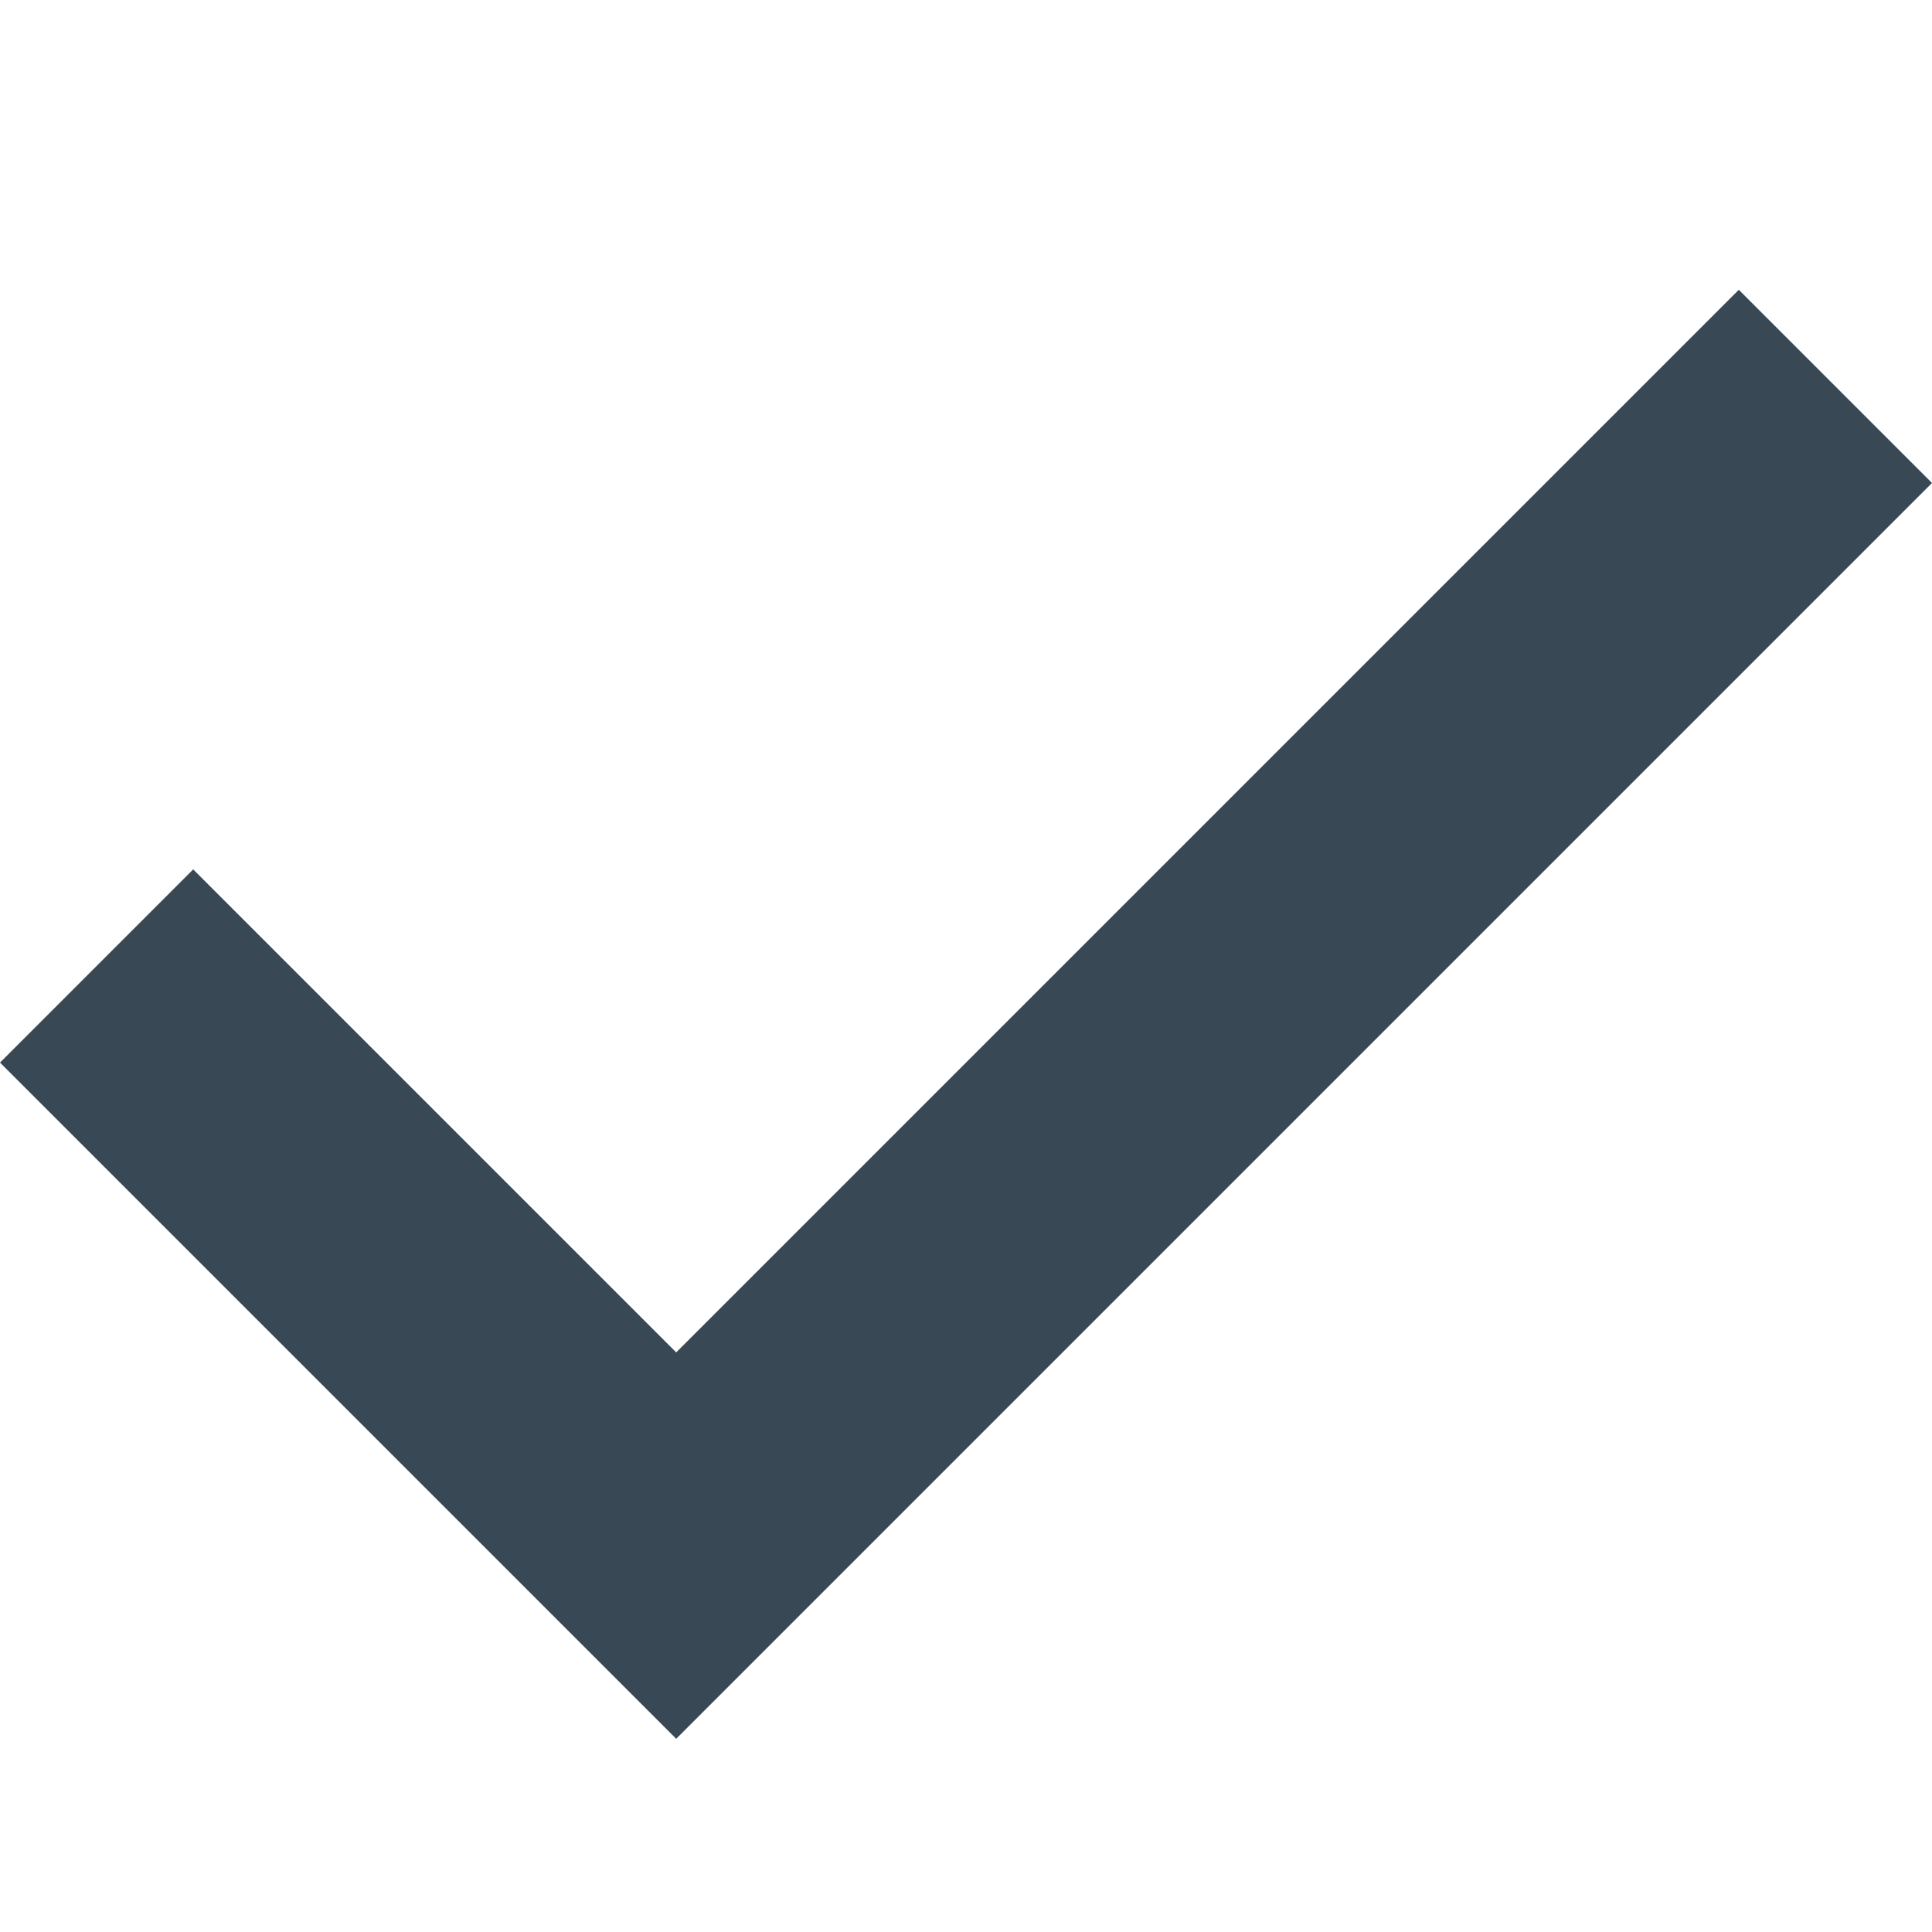
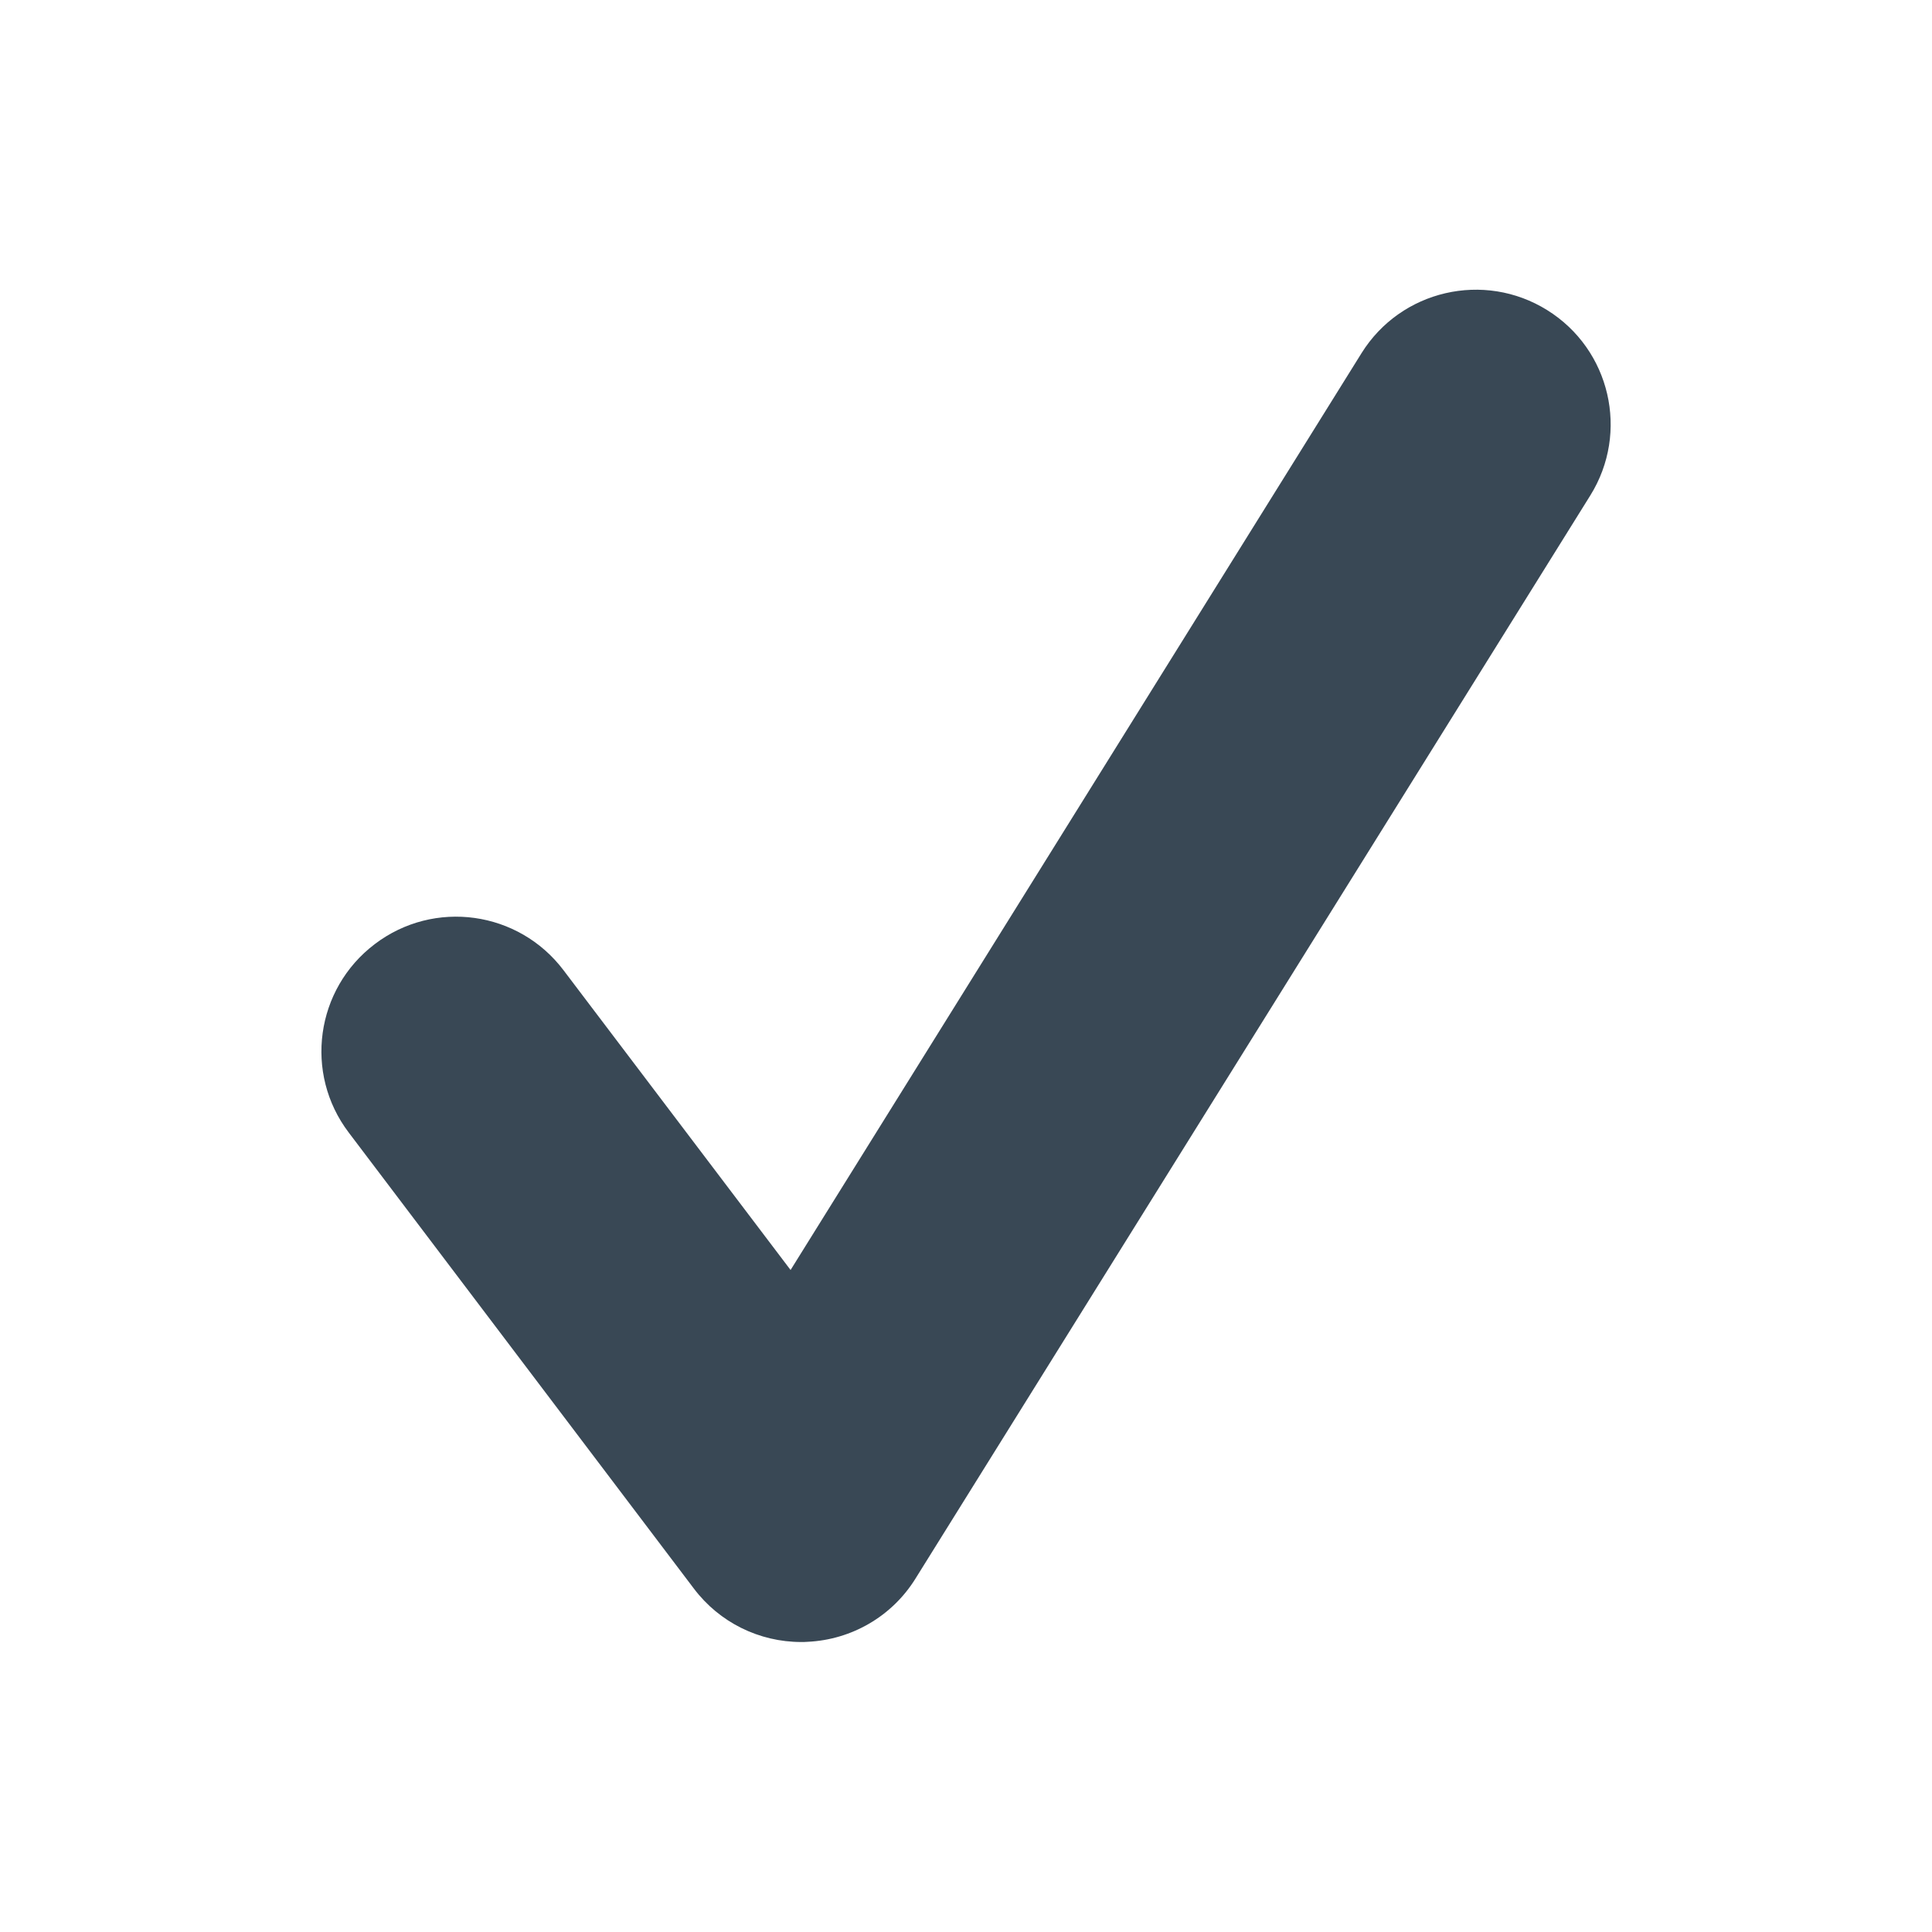
<svg xmlns="http://www.w3.org/2000/svg" version="1.1" width="20" height="20" viewBox="0 0 20 20" fill="#394855">
-   <path d="M0 11l2-2 5 5 11-11 2 2-13 13z" />
+   <path d="M8.294 16.998c-0.435 0-0.847-0.203-1.111-0.553l-3.573-4.721c-0.465-0.613-0.344-1.486 0.27-1.951 0.615-0.467 1.488-0.344 1.953 0.27l2.351 3.104 5.911-9.492c0.407-0.652 1.267-0.852 1.921-0.445s0.854 1.266 0.446 1.92l-6.984 11.21c-0.242 0.391-0.661 0.635-1.12 0.656-0.022 0.002-0.042 0.002-0.064 0.002z" />
</svg>
